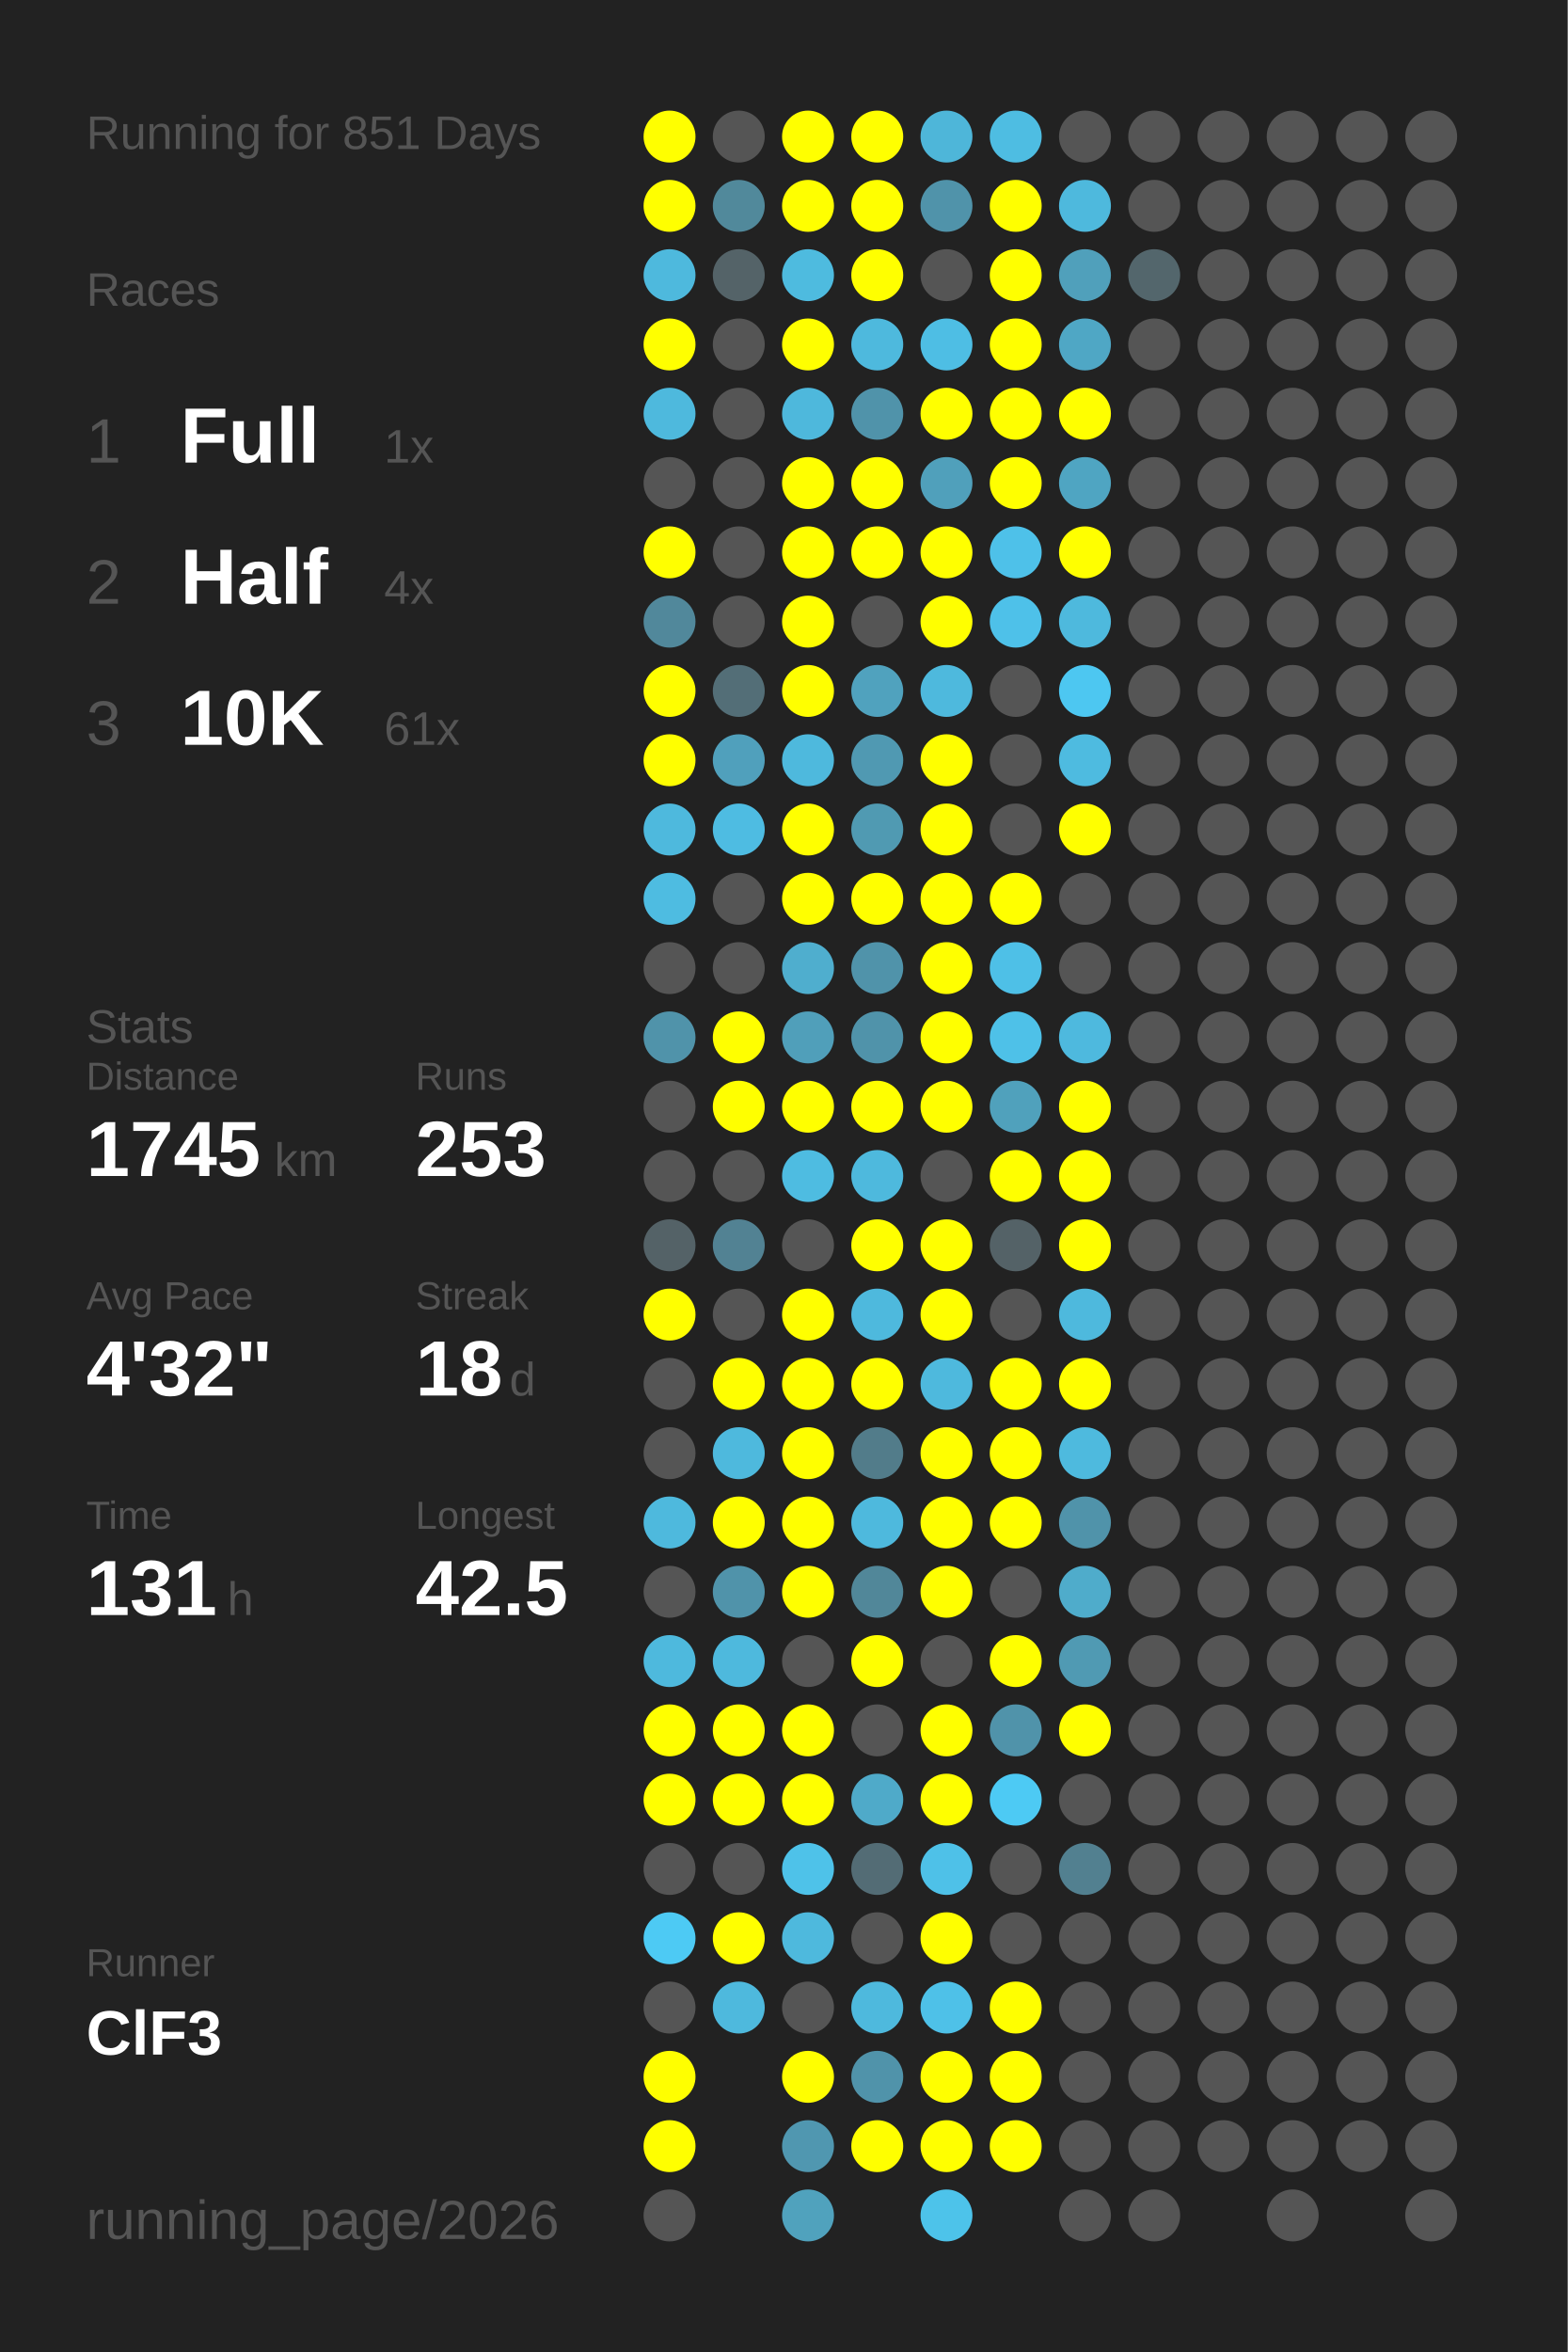
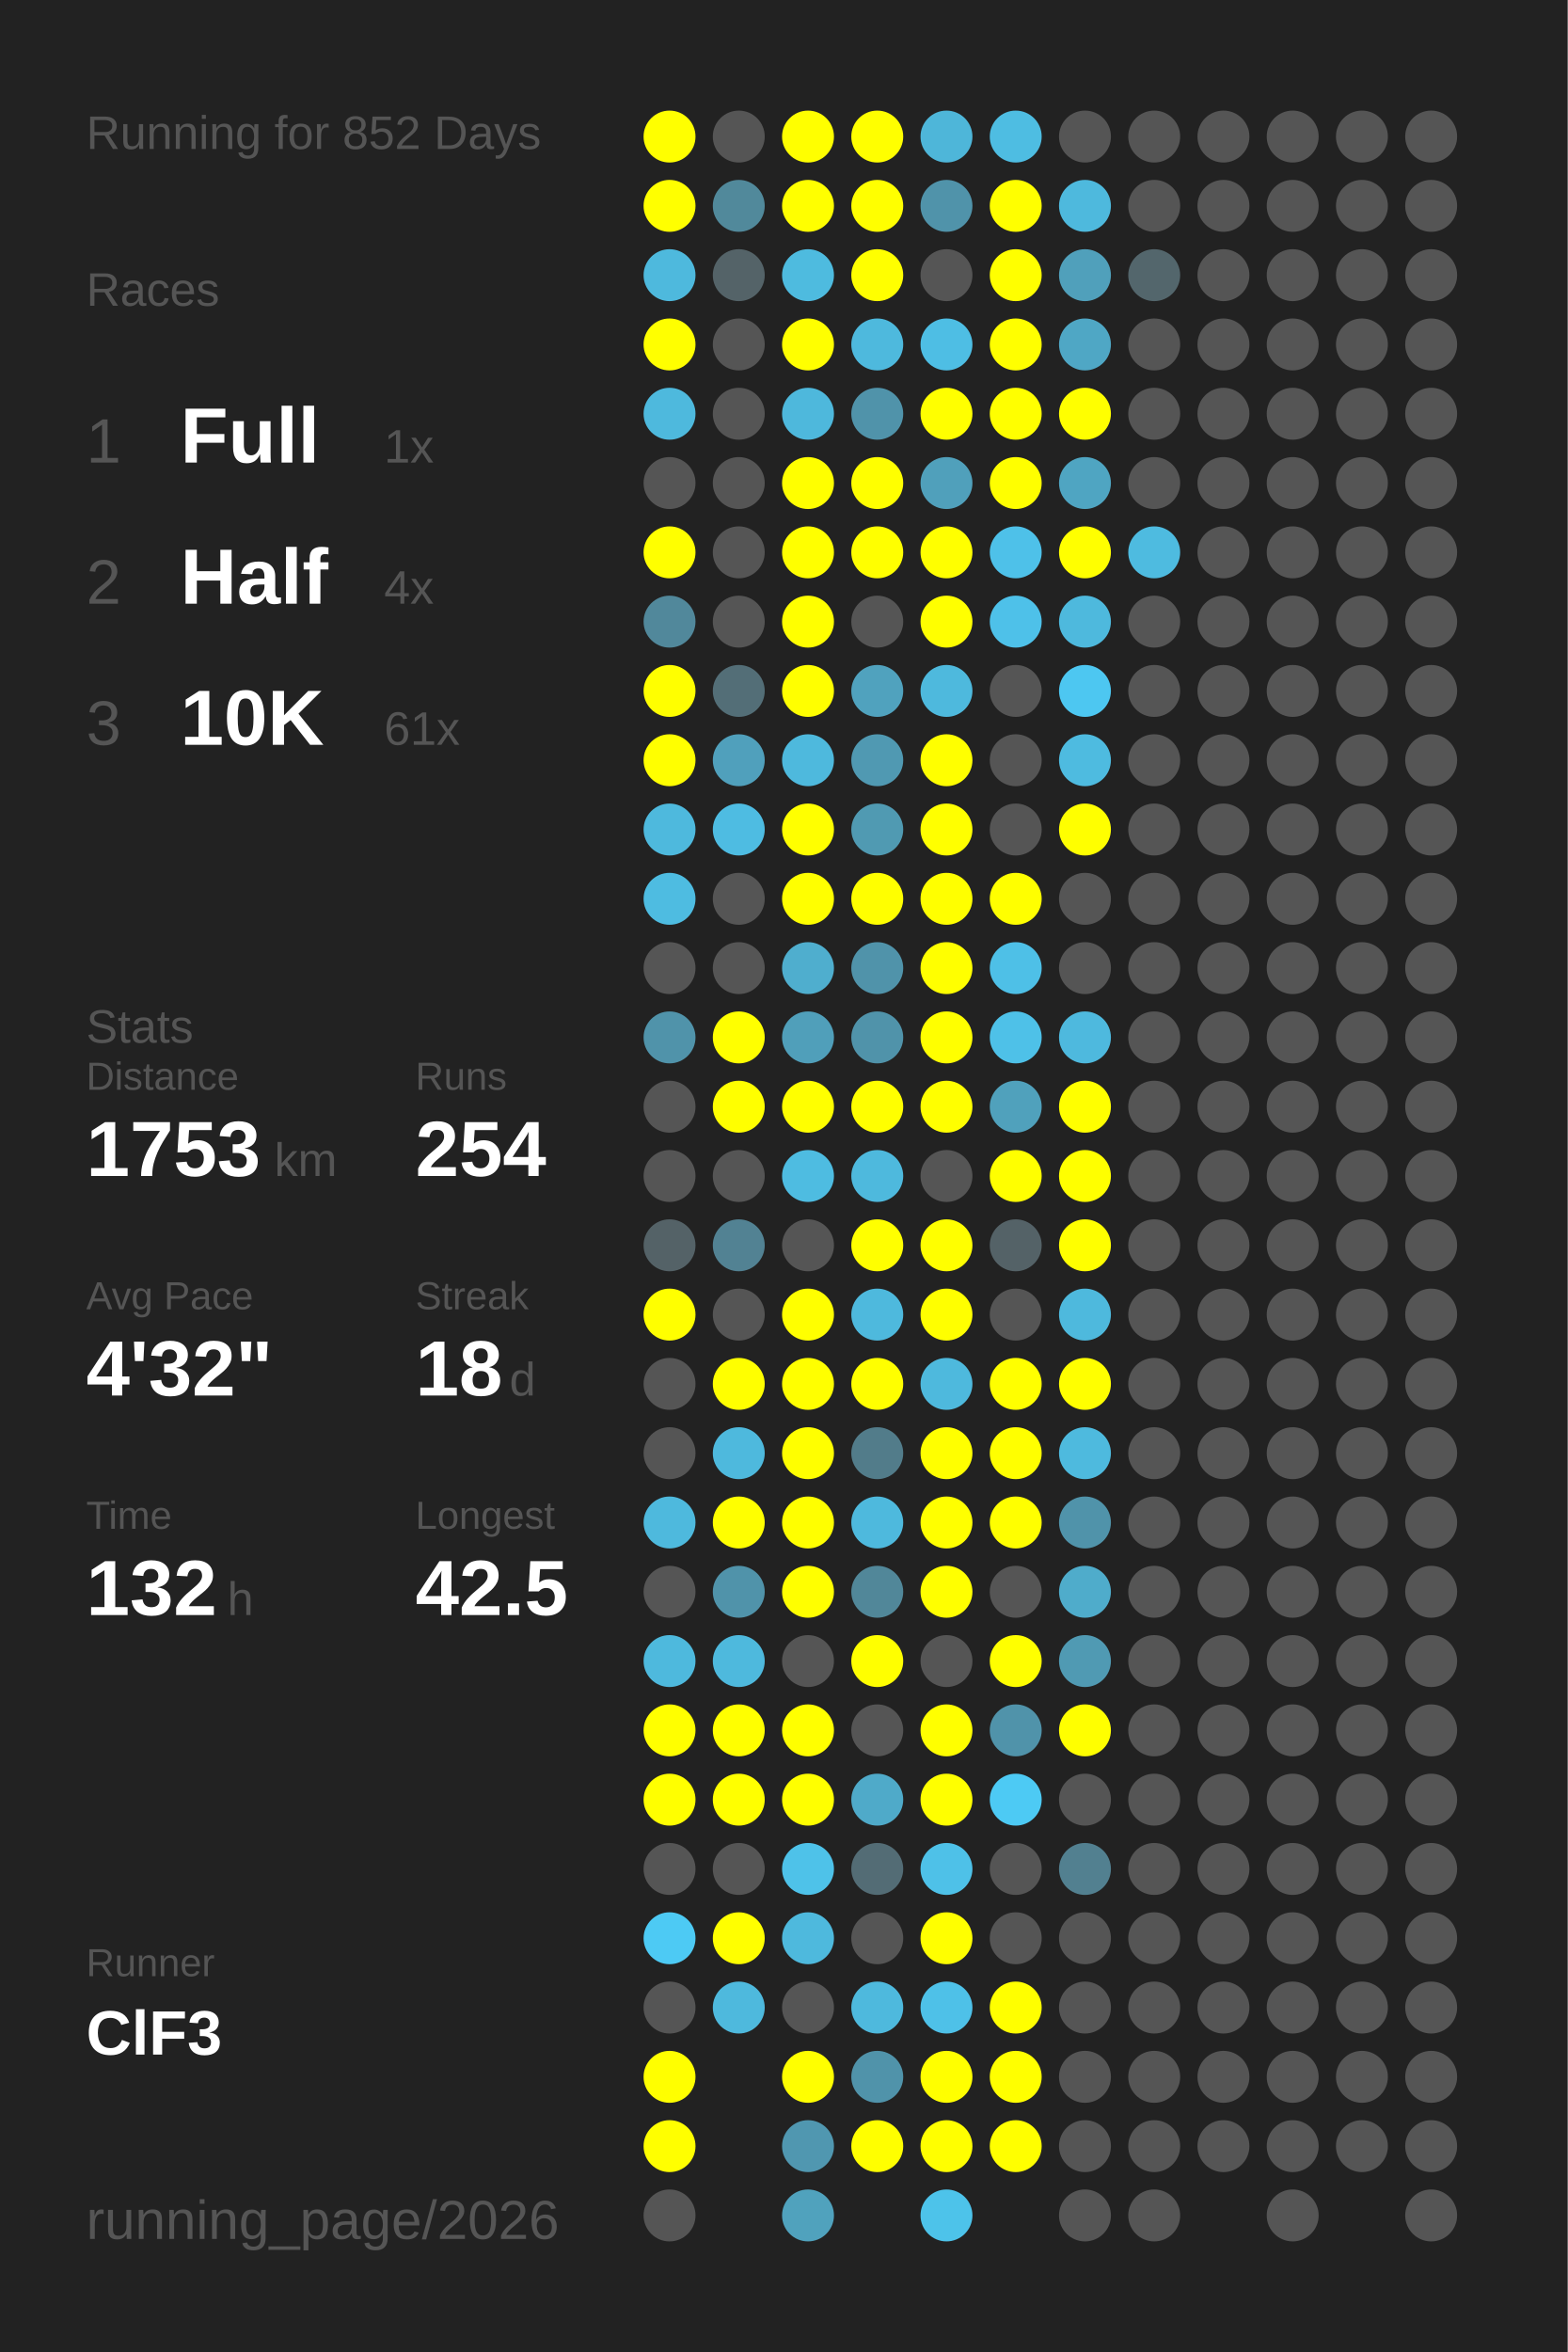
<svg xmlns="http://www.w3.org/2000/svg" baseProfile="full" height="300mm" version="1.1" viewBox="0,0,200,300" width="200mm">
  <defs />
  <rect fill="#222222" height="300" width="200" x="0" y="0" />
-   <text fill="#555555" style="font-size:6px; font-family:Arial;" x="11" y="19">Running for 851 Days</text>
+   <text fill="#555555" style="font-size:6px; font-family:Arial;" x="11" y="19">Running for 852 Days</text>
  <text fill="#555555" style="font-size:6px; font-family:Arial;" x="11" y="39">Races</text>
  <text fill="#555555" style="font-size:8px; font-family:Arial;" x="11" y="59">1</text>
  <text fill="#FFFFFF" style="font-size:10px; font-family:Arial; font-weight:bold;" x="23" y="59">Full</text>
  <text fill="#555555" style="font-size:6px; font-family:Arial;" x="49" y="59">1x</text>
  <text fill="#555555" style="font-size:8px; font-family:Arial;" x="11" y="77">2</text>
  <text fill="#FFFFFF" style="font-size:10px; font-family:Arial; font-weight:bold;" x="23" y="77">Half</text>
  <text fill="#555555" style="font-size:6px; font-family:Arial;" x="49" y="77">4x</text>
  <text fill="#555555" style="font-size:8px; font-family:Arial;" x="11" y="95">3</text>
  <text fill="#FFFFFF" style="font-size:10px; font-family:Arial; font-weight:bold;" x="23" y="95">10K</text>
  <text fill="#555555" style="font-size:6px; font-family:Arial;" x="49" y="95">61x</text>
  <text fill="#555555" style="font-size:6px; font-family:Arial;" x="11" y="133">Stats</text>
  <text fill="#555555" style="font-size:5px; font-family:Arial;" x="11" y="139">Distance</text>
-   <text fill="#FFFFFF" style="font-size:10px; font-family:Arial; font-weight:bold;" x="11" y="150">1745</text>
+   <text fill="#FFFFFF" style="font-size:10px; font-family:Arial; font-weight:bold;" x="11" y="150">1753</text>
  <text fill="#555555" style="font-size:6px; font-family:Arial;" x="35" y="150">km</text>
  <text fill="#555555" style="font-size:5px; font-family:Arial;" x="53" y="139">Runs</text>
-   <text fill="#FFFFFF" style="font-size:10px; font-family:Arial; font-weight:bold;" x="53" y="150">253</text>
+   <text fill="#FFFFFF" style="font-size:10px; font-family:Arial; font-weight:bold;" x="53" y="150">254</text>
  <text fill="#555555" style="font-size:5px; font-family:Arial;" x="11" y="167">Avg Pace</text>
  <text fill="#FFFFFF" style="font-size:10px; font-family:Arial; font-weight:bold;" x="11" y="178">4'32"</text>
  <text fill="#555555" style="font-size:5px; font-family:Arial;" x="53" y="167">Streak</text>
  <text fill="#FFFFFF" style="font-size:10px; font-family:Arial; font-weight:bold;" x="53" y="178">18</text>
  <text fill="#555555" style="font-size:6px; font-family:Arial;" x="65" y="178">d</text>
  <text fill="#555555" style="font-size:5px; font-family:Arial;" x="11" y="195">Time</text>
-   <text fill="#FFFFFF" style="font-size:10px; font-family:Arial; font-weight:bold;" x="11" y="206">131</text>
+   <text fill="#FFFFFF" style="font-size:10px; font-family:Arial; font-weight:bold;" x="11" y="206">132</text>
  <text fill="#555555" style="font-size:6px; font-family:Arial;" x="29" y="206">h</text>
  <text fill="#555555" style="font-size:5px; font-family:Arial;" x="53" y="195">Longest</text>
  <text fill="#FFFFFF" style="font-size:10px; font-family:Arial; font-weight:bold;" x="53" y="206">42.5</text>
  <text fill="#555555" style="font-size:5px; font-family:Arial;" x="11" y="252.065">Runner</text>
  <text fill="#FFFFFF" style="font-size:8px; font-family:Arial; font-weight:bold;" x="11" y="262.065">ClF3</text>
  <text fill="#555555" style="font-size:7px; font-family:Arial;" x="11" y="285.581">running_page/2026</text>
  <circle cx="85.417" cy="17.419" fill="#FFFF00" r="3.312" />
  <circle cx="85.417" cy="26.258" fill="#FFFF00" r="3.312" />
  <circle cx="85.417" cy="35.097" fill="#4eb9dd" r="3.312" />
  <circle cx="85.417" cy="43.935" fill="#FFFF00" r="3.312" />
  <circle cx="85.417" cy="52.774" fill="#4eb9dd" r="3.312" />
  <circle cx="85.417" cy="61.613" fill="#555555" r="3.312" />
  <circle cx="85.417" cy="70.452" fill="#FFFF00" r="3.312" />
  <circle cx="85.417" cy="79.29" fill="#51889b" r="3.312" />
  <circle cx="85.417" cy="88.129" fill="#FFFF00" r="3.312" />
  <circle cx="85.417" cy="96.968" fill="#FFFF00" r="3.312" />
  <circle cx="85.417" cy="105.806" fill="#4eb9dd" r="3.312" />
  <circle cx="85.417" cy="114.645" fill="#4ebce1" r="3.312" />
  <circle cx="85.417" cy="123.484" fill="#555555" r="3.312" />
  <circle cx="85.417" cy="132.323" fill="#5093aa" r="3.312" />
  <circle cx="85.417" cy="141.161" fill="#555555" r="3.312" />
  <circle cx="85.417" cy="150" fill="#555555" r="3.312" />
  <circle cx="85.417" cy="158.839" fill="#546267" r="3.312" />
  <circle cx="85.417" cy="167.677" fill="#FFFF00" r="3.312" />
  <circle cx="85.417" cy="176.516" fill="#555555" r="3.312" />
  <circle cx="85.417" cy="185.355" fill="#555555" r="3.312" />
  <circle cx="85.417" cy="194.194" fill="#4eb9dd" r="3.312" />
  <circle cx="85.417" cy="203.032" fill="#555555" r="3.312" />
  <circle cx="85.417" cy="211.871" fill="#4eb9dd" r="3.312" />
  <circle cx="85.417" cy="220.71" fill="#FFFF00" r="3.312" />
  <circle cx="85.417" cy="229.548" fill="#FFFF00" r="3.312" />
  <circle cx="85.417" cy="238.387" fill="#555555" r="3.312" />
  <circle cx="85.417" cy="247.226" fill="#4dcaf4" r="3.312" />
  <circle cx="85.417" cy="256.065" fill="#555555" r="3.312" />
  <circle cx="85.417" cy="264.903" fill="#FFFF00" r="3.312" />
  <circle cx="85.417" cy="273.742" fill="#FFFF00" r="3.312" />
  <circle cx="85.417" cy="282.581" fill="#555555" r="3.312" />
  <circle cx="94.25" cy="17.419" fill="#555555" r="3.312" />
  <circle cx="94.25" cy="26.258" fill="#51899b" r="3.312" />
  <circle cx="94.25" cy="35.097" fill="#546368" r="3.312" />
  <circle cx="94.25" cy="43.935" fill="#555555" r="3.312" />
  <circle cx="94.25" cy="52.774" fill="#555555" r="3.312" />
  <circle cx="94.25" cy="61.613" fill="#555555" r="3.312" />
  <circle cx="94.25" cy="70.452" fill="#555555" r="3.312" />
  <circle cx="94.25" cy="79.29" fill="#555555" r="3.312" />
  <circle cx="94.25" cy="88.129" fill="#536e77" r="3.312" />
  <circle cx="94.25" cy="96.968" fill="#50a0bc" r="3.312" />
  <circle cx="94.25" cy="105.806" fill="#4ebce2" r="3.312" />
  <circle cx="94.25" cy="114.645" fill="#555555" r="3.312" />
  <circle cx="94.25" cy="123.484" fill="#555555" r="3.312" />
  <circle cx="94.25" cy="132.323" fill="#FFFF00" r="3.312" />
  <circle cx="94.25" cy="141.161" fill="#FFFF00" r="3.312" />
  <circle cx="94.25" cy="150" fill="#555555" r="3.312" />
  <circle cx="94.25" cy="158.839" fill="#528293" r="3.312" />
  <circle cx="94.25" cy="167.677" fill="#555555" r="3.312" />
  <circle cx="94.25" cy="176.516" fill="#FFFF00" r="3.312" />
  <circle cx="94.25" cy="185.355" fill="#4eb9dd" r="3.312" />
  <circle cx="94.25" cy="194.194" fill="#FFFF00" r="3.312" />
  <circle cx="94.25" cy="203.032" fill="#5093aa" r="3.312" />
  <circle cx="94.25" cy="211.871" fill="#4eb9dd" r="3.312" />
  <circle cx="94.25" cy="220.71" fill="#FFFF00" r="3.312" />
  <circle cx="94.25" cy="229.548" fill="#FFFF00" r="3.312" />
  <circle cx="94.25" cy="238.387" fill="#555555" r="3.312" />
  <circle cx="94.25" cy="247.226" fill="#FFFF00" r="3.312" />
  <circle cx="94.25" cy="256.065" fill="#4eb9dd" r="3.312" />
  <circle cx="103.083" cy="17.419" fill="#FFFF00" r="3.312" />
  <circle cx="103.083" cy="26.258" fill="#FFFF00" r="3.312" />
  <circle cx="103.083" cy="35.097" fill="#4ebbdf" r="3.312" />
  <circle cx="103.083" cy="43.935" fill="#FFFF00" r="3.312" />
  <circle cx="103.083" cy="52.774" fill="#4eb8dc" r="3.312" />
  <circle cx="103.083" cy="61.613" fill="#FFFF00" r="3.312" />
  <circle cx="103.083" cy="70.452" fill="#FFFF00" r="3.312" />
  <circle cx="103.083" cy="79.29" fill="#FFFF00" r="3.312" />
  <circle cx="103.083" cy="88.129" fill="#FFFF00" r="3.312" />
  <circle cx="103.083" cy="96.968" fill="#4eb9dd" r="3.312" />
  <circle cx="103.083" cy="105.806" fill="#FFFF00" r="3.312" />
  <circle cx="103.083" cy="114.645" fill="#FFFF00" r="3.312" />
  <circle cx="103.083" cy="123.484" fill="#4faece" r="3.312" />
  <circle cx="103.083" cy="132.323" fill="#509fba" r="3.312" />
  <circle cx="103.083" cy="141.161" fill="#FFFF00" r="3.312" />
  <circle cx="103.083" cy="150" fill="#4ebce1" r="3.312" />
  <circle cx="103.083" cy="158.839" fill="#555555" r="3.312" />
  <circle cx="103.083" cy="167.677" fill="#FFFF00" r="3.312" />
  <circle cx="103.083" cy="176.516" fill="#FFFF00" r="3.312" />
  <circle cx="103.083" cy="185.355" fill="#FFFF00" r="3.312" />
  <circle cx="103.083" cy="194.194" fill="#FFFF00" r="3.312" />
  <circle cx="103.083" cy="203.032" fill="#FFFF00" r="3.312" />
  <circle cx="103.083" cy="211.871" fill="#555555" r="3.312" />
  <circle cx="103.083" cy="220.71" fill="#FFFF00" r="3.312" />
  <circle cx="103.083" cy="229.548" fill="#FFFF00" r="3.312" />
  <circle cx="103.083" cy="238.387" fill="#4ec2e9" r="3.312" />
  <circle cx="103.083" cy="247.226" fill="#4eb9dd" r="3.312" />
  <circle cx="103.083" cy="256.065" fill="#555555" r="3.312" />
  <circle cx="103.083" cy="264.903" fill="#FFFF00" r="3.312" />
  <circle cx="103.083" cy="273.742" fill="#5097b0" r="3.312" />
  <circle cx="103.083" cy="282.581" fill="#50a2bd" r="3.312" />
  <circle cx="111.917" cy="17.419" fill="#FFFF00" r="3.312" />
  <circle cx="111.917" cy="26.258" fill="#FFFF00" r="3.312" />
  <circle cx="111.917" cy="35.097" fill="#FFFF00" r="3.312" />
  <circle cx="111.917" cy="43.935" fill="#4eb9dd" r="3.312" />
  <circle cx="111.917" cy="52.774" fill="#5093aa" r="3.312" />
  <circle cx="111.917" cy="61.613" fill="#FFFF00" r="3.312" />
  <circle cx="111.917" cy="70.452" fill="#FFFF00" r="3.312" />
  <circle cx="111.917" cy="79.29" fill="#555555" r="3.312" />
  <circle cx="111.917" cy="88.129" fill="#50a2be" r="3.312" />
  <circle cx="111.917" cy="96.968" fill="#5099b2" r="3.312" />
  <circle cx="111.917" cy="105.806" fill="#509ab2" r="3.312" />
  <circle cx="111.917" cy="114.645" fill="#FFFF00" r="3.312" />
  <circle cx="111.917" cy="123.484" fill="#5093aa" r="3.312" />
  <circle cx="111.917" cy="132.323" fill="#5093aa" r="3.312" />
  <circle cx="111.917" cy="141.161" fill="#FFFF00" r="3.312" />
  <circle cx="111.917" cy="150" fill="#4eb9dd" r="3.312" />
  <circle cx="111.917" cy="158.839" fill="#FFFF00" r="3.312" />
  <circle cx="111.917" cy="167.677" fill="#4eb9dd" r="3.312" />
  <circle cx="111.917" cy="176.516" fill="#FFFF00" r="3.312" />
  <circle cx="111.917" cy="185.355" fill="#527c8a" r="3.312" />
  <circle cx="111.917" cy="194.194" fill="#4eb9dd" r="3.312" />
  <circle cx="111.917" cy="203.032" fill="#518799" r="3.312" />
  <circle cx="111.917" cy="211.871" fill="#FFFF00" r="3.312" />
  <circle cx="111.917" cy="220.71" fill="#555555" r="3.312" />
  <circle cx="111.917" cy="229.548" fill="#4faac9" r="3.312" />
  <circle cx="111.917" cy="238.387" fill="#536c75" r="3.312" />
  <circle cx="111.917" cy="247.226" fill="#555555" r="3.312" />
  <circle cx="111.917" cy="256.065" fill="#4eb9dd" r="3.312" />
  <circle cx="111.917" cy="264.903" fill="#5093aa" r="3.312" />
  <circle cx="111.917" cy="273.742" fill="#FFFF00" r="3.312" />
  <circle cx="120.75" cy="17.419" fill="#4eb6d9" r="3.312" />
  <circle cx="120.75" cy="26.258" fill="#5093aa" r="3.312" />
  <circle cx="120.75" cy="35.097" fill="#555555" r="3.312" />
  <circle cx="120.75" cy="43.935" fill="#4ebee4" r="3.312" />
  <circle cx="120.75" cy="52.774" fill="#FFFF00" r="3.312" />
  <circle cx="120.75" cy="61.613" fill="#50a0bb" r="3.312" />
  <circle cx="120.75" cy="70.452" fill="#FFFF00" r="3.312" />
  <circle cx="120.75" cy="79.29" fill="#FFFF00" r="3.312" />
  <circle cx="120.75" cy="88.129" fill="#4eb9dd" r="3.312" />
  <circle cx="120.75" cy="96.968" fill="#FFFF00" r="3.312" />
  <circle cx="120.75" cy="105.806" fill="#FFFF00" r="3.312" />
  <circle cx="120.75" cy="114.645" fill="#FFFF00" r="3.312" />
  <circle cx="120.75" cy="123.484" fill="#FFFF00" r="3.312" />
  <circle cx="120.75" cy="132.323" fill="#FFFF00" r="3.312" />
  <circle cx="120.75" cy="141.161" fill="#FFFF00" r="3.312" />
  <circle cx="120.75" cy="150" fill="#555555" r="3.312" />
  <circle cx="120.75" cy="158.839" fill="#FFFF00" r="3.312" />
  <circle cx="120.75" cy="167.677" fill="#FFFF00" r="3.312" />
  <circle cx="120.75" cy="176.516" fill="#4eb9dd" r="3.312" />
  <circle cx="120.75" cy="185.355" fill="#FFFF00" r="3.312" />
  <circle cx="120.75" cy="194.194" fill="#FFFF00" r="3.312" />
  <circle cx="120.75" cy="203.032" fill="#FFFF00" r="3.312" />
  <circle cx="120.75" cy="211.871" fill="#555555" r="3.312" />
  <circle cx="120.75" cy="220.71" fill="#FFFF00" r="3.312" />
  <circle cx="120.75" cy="229.548" fill="#FFFF00" r="3.312" />
  <circle cx="120.75" cy="238.387" fill="#4ec1e8" r="3.312" />
  <circle cx="120.75" cy="247.226" fill="#FFFF00" r="3.312" />
  <circle cx="120.75" cy="256.065" fill="#4ec1e8" r="3.312" />
  <circle cx="120.75" cy="264.903" fill="#FFFF00" r="3.312" />
  <circle cx="120.75" cy="273.742" fill="#FFFF00" r="3.312" />
  <circle cx="120.75" cy="282.581" fill="#4dc3ea" r="3.312" />
  <circle cx="129.583" cy="17.419" fill="#4ebde2" r="3.312" />
  <circle cx="129.583" cy="26.258" fill="#FFFF00" r="3.312" />
  <circle cx="129.583" cy="35.097" fill="#FFFF00" r="3.312" />
  <circle cx="129.583" cy="43.935" fill="#FFFF00" r="3.312" />
  <circle cx="129.583" cy="52.774" fill="#FFFF00" r="3.312" />
  <circle cx="129.583" cy="61.613" fill="#FFFF00" r="3.312" />
  <circle cx="129.583" cy="70.452" fill="#4ec1e9" r="3.312" />
  <circle cx="129.583" cy="79.29" fill="#4ec1e9" r="3.312" />
  <circle cx="129.583" cy="88.129" fill="#555555" r="3.312" />
  <circle cx="129.583" cy="96.968" fill="#555555" r="3.312" />
  <circle cx="129.583" cy="105.806" fill="#555555" r="3.312" />
  <circle cx="129.583" cy="114.645" fill="#FFFF00" r="3.312" />
  <circle cx="129.583" cy="123.484" fill="#4ec0e7" r="3.312" />
  <circle cx="129.583" cy="132.323" fill="#4ec1e8" r="3.312" />
  <circle cx="129.583" cy="141.161" fill="#50a1bc" r="3.312" />
  <circle cx="129.583" cy="150" fill="#FFFF00" r="3.312" />
  <circle cx="129.583" cy="158.839" fill="#546267" r="3.312" />
  <circle cx="129.583" cy="167.677" fill="#555555" r="3.312" />
  <circle cx="129.583" cy="176.516" fill="#FFFF00" r="3.312" />
  <circle cx="129.583" cy="185.355" fill="#FFFF00" r="3.312" />
  <circle cx="129.583" cy="194.194" fill="#FFFF00" r="3.312" />
  <circle cx="129.583" cy="203.032" fill="#555555" r="3.312" />
  <circle cx="129.583" cy="211.871" fill="#FFFF00" r="3.312" />
  <circle cx="129.583" cy="220.71" fill="#5093aa" r="3.312" />
  <circle cx="129.583" cy="229.548" fill="#4dcaf4" r="3.312" />
  <circle cx="129.583" cy="238.387" fill="#555555" r="3.312" />
  <circle cx="129.583" cy="247.226" fill="#555555" r="3.312" />
  <circle cx="129.583" cy="256.065" fill="#FFFF00" r="3.312" />
  <circle cx="129.583" cy="264.903" fill="#FFFF00" r="3.312" />
  <circle cx="129.583" cy="273.742" fill="#FFFF00" r="3.312" />
  <circle cx="138.417" cy="17.419" fill="#555555" r="3.312" />
  <circle cx="138.417" cy="26.258" fill="#4eb9dd" r="3.312" />
  <circle cx="138.417" cy="35.097" fill="#50a0bb" r="3.312" />
  <circle cx="138.417" cy="43.935" fill="#4fa7c5" r="3.312" />
  <circle cx="138.417" cy="52.774" fill="#FFFF00" r="3.312" />
  <circle cx="138.417" cy="61.613" fill="#4fa5c2" r="3.312" />
  <circle cx="138.417" cy="70.452" fill="#FFFF00" r="3.312" />
  <circle cx="138.417" cy="79.29" fill="#4eb9dd" r="3.312" />
  <circle cx="138.417" cy="88.129" fill="#4dc7f1" r="3.312" />
  <circle cx="138.417" cy="96.968" fill="#4ebbe0" r="3.312" />
  <circle cx="138.417" cy="105.806" fill="#FFFF00" r="3.312" />
  <circle cx="138.417" cy="114.645" fill="#555555" r="3.312" />
  <circle cx="138.417" cy="123.484" fill="#555555" r="3.312" />
  <circle cx="138.417" cy="132.323" fill="#4eb9de" r="3.312" />
  <circle cx="138.417" cy="141.161" fill="#FFFF00" r="3.312" />
  <circle cx="138.417" cy="150" fill="#FFFF00" r="3.312" />
  <circle cx="138.417" cy="158.839" fill="#FFFF00" r="3.312" />
  <circle cx="138.417" cy="167.677" fill="#4eb9dd" r="3.312" />
  <circle cx="138.417" cy="176.516" fill="#FFFF00" r="3.312" />
  <circle cx="138.417" cy="185.355" fill="#4ebade" r="3.312" />
  <circle cx="138.417" cy="194.194" fill="#5093aa" r="3.312" />
  <circle cx="138.417" cy="203.032" fill="#4faccb" r="3.312" />
  <circle cx="138.417" cy="211.871" fill="#509ab3" r="3.312" />
  <circle cx="138.417" cy="220.71" fill="#FFFF00" r="3.312" />
  <circle cx="138.417" cy="229.548" fill="#555555" r="3.312" />
  <circle cx="138.417" cy="238.387" fill="#528090" r="3.312" />
  <circle cx="138.417" cy="247.226" fill="#555555" r="3.312" />
  <circle cx="138.417" cy="256.065" fill="#555555" r="3.312" />
  <circle cx="138.417" cy="264.903" fill="#555555" r="3.312" />
  <circle cx="138.417" cy="273.742" fill="#555555" r="3.312" />
  <circle cx="138.417" cy="282.581" fill="#555555" r="3.312" />
  <circle cx="147.25" cy="17.419" fill="#555555" r="3.312" />
  <circle cx="147.25" cy="26.258" fill="#555555" r="3.312" />
  <circle cx="147.25" cy="35.097" fill="#53666c" r="3.312" />
  <circle cx="147.25" cy="43.935" fill="#555555" r="3.312" />
  <circle cx="147.25" cy="52.774" fill="#555555" r="3.312" />
  <circle cx="147.25" cy="61.613" fill="#555555" r="3.312" />
-   <circle cx="147.25" cy="70.452" fill="#555555" r="3.312" />
+   <circle cx="147.25" cy="70.452" fill="#4ebbe0" r="3.312" />
  <circle cx="147.25" cy="79.29" fill="#555555" r="3.312" />
  <circle cx="147.25" cy="88.129" fill="#555555" r="3.312" />
  <circle cx="147.25" cy="96.968" fill="#555555" r="3.312" />
  <circle cx="147.25" cy="105.806" fill="#555555" r="3.312" />
  <circle cx="147.25" cy="114.645" fill="#555555" r="3.312" />
  <circle cx="147.25" cy="123.484" fill="#555555" r="3.312" />
  <circle cx="147.25" cy="132.323" fill="#555555" r="3.312" />
  <circle cx="147.25" cy="141.161" fill="#555555" r="3.312" />
  <circle cx="147.25" cy="150" fill="#555555" r="3.312" />
  <circle cx="147.25" cy="158.839" fill="#555555" r="3.312" />
  <circle cx="147.25" cy="167.677" fill="#555555" r="3.312" />
  <circle cx="147.25" cy="176.516" fill="#555555" r="3.312" />
  <circle cx="147.25" cy="185.355" fill="#555555" r="3.312" />
  <circle cx="147.25" cy="194.194" fill="#555555" r="3.312" />
  <circle cx="147.25" cy="203.032" fill="#555555" r="3.312" />
  <circle cx="147.25" cy="211.871" fill="#555555" r="3.312" />
  <circle cx="147.25" cy="220.71" fill="#555555" r="3.312" />
  <circle cx="147.25" cy="229.548" fill="#555555" r="3.312" />
  <circle cx="147.25" cy="238.387" fill="#555555" r="3.312" />
  <circle cx="147.25" cy="247.226" fill="#555555" r="3.312" />
  <circle cx="147.25" cy="256.065" fill="#555555" r="3.312" />
  <circle cx="147.25" cy="264.903" fill="#555555" r="3.312" />
  <circle cx="147.25" cy="273.742" fill="#555555" r="3.312" />
  <circle cx="147.25" cy="282.581" fill="#555555" r="3.312" />
  <circle cx="156.083" cy="17.419" fill="#555555" r="3.312" />
  <circle cx="156.083" cy="26.258" fill="#555555" r="3.312" />
  <circle cx="156.083" cy="35.097" fill="#555555" r="3.312" />
  <circle cx="156.083" cy="43.935" fill="#555555" r="3.312" />
  <circle cx="156.083" cy="52.774" fill="#555555" r="3.312" />
  <circle cx="156.083" cy="61.613" fill="#555555" r="3.312" />
  <circle cx="156.083" cy="70.452" fill="#555555" r="3.312" />
  <circle cx="156.083" cy="79.29" fill="#555555" r="3.312" />
  <circle cx="156.083" cy="88.129" fill="#555555" r="3.312" />
  <circle cx="156.083" cy="96.968" fill="#555555" r="3.312" />
  <circle cx="156.083" cy="105.806" fill="#555555" r="3.312" />
  <circle cx="156.083" cy="114.645" fill="#555555" r="3.312" />
  <circle cx="156.083" cy="123.484" fill="#555555" r="3.312" />
  <circle cx="156.083" cy="132.323" fill="#555555" r="3.312" />
  <circle cx="156.083" cy="141.161" fill="#555555" r="3.312" />
  <circle cx="156.083" cy="150" fill="#555555" r="3.312" />
  <circle cx="156.083" cy="158.839" fill="#555555" r="3.312" />
  <circle cx="156.083" cy="167.677" fill="#555555" r="3.312" />
  <circle cx="156.083" cy="176.516" fill="#555555" r="3.312" />
  <circle cx="156.083" cy="185.355" fill="#555555" r="3.312" />
  <circle cx="156.083" cy="194.194" fill="#555555" r="3.312" />
  <circle cx="156.083" cy="203.032" fill="#555555" r="3.312" />
  <circle cx="156.083" cy="211.871" fill="#555555" r="3.312" />
  <circle cx="156.083" cy="220.71" fill="#555555" r="3.312" />
  <circle cx="156.083" cy="229.548" fill="#555555" r="3.312" />
  <circle cx="156.083" cy="238.387" fill="#555555" r="3.312" />
  <circle cx="156.083" cy="247.226" fill="#555555" r="3.312" />
  <circle cx="156.083" cy="256.065" fill="#555555" r="3.312" />
  <circle cx="156.083" cy="264.903" fill="#555555" r="3.312" />
  <circle cx="156.083" cy="273.742" fill="#555555" r="3.312" />
  <circle cx="164.917" cy="17.419" fill="#555555" r="3.312" />
  <circle cx="164.917" cy="26.258" fill="#555555" r="3.312" />
  <circle cx="164.917" cy="35.097" fill="#555555" r="3.312" />
  <circle cx="164.917" cy="43.935" fill="#555555" r="3.312" />
  <circle cx="164.917" cy="52.774" fill="#555555" r="3.312" />
  <circle cx="164.917" cy="61.613" fill="#555555" r="3.312" />
  <circle cx="164.917" cy="70.452" fill="#555555" r="3.312" />
  <circle cx="164.917" cy="79.29" fill="#555555" r="3.312" />
  <circle cx="164.917" cy="88.129" fill="#555555" r="3.312" />
  <circle cx="164.917" cy="96.968" fill="#555555" r="3.312" />
  <circle cx="164.917" cy="105.806" fill="#555555" r="3.312" />
  <circle cx="164.917" cy="114.645" fill="#555555" r="3.312" />
  <circle cx="164.917" cy="123.484" fill="#555555" r="3.312" />
  <circle cx="164.917" cy="132.323" fill="#555555" r="3.312" />
  <circle cx="164.917" cy="141.161" fill="#555555" r="3.312" />
  <circle cx="164.917" cy="150" fill="#555555" r="3.312" />
  <circle cx="164.917" cy="158.839" fill="#555555" r="3.312" />
  <circle cx="164.917" cy="167.677" fill="#555555" r="3.312" />
  <circle cx="164.917" cy="176.516" fill="#555555" r="3.312" />
  <circle cx="164.917" cy="185.355" fill="#555555" r="3.312" />
  <circle cx="164.917" cy="194.194" fill="#555555" r="3.312" />
  <circle cx="164.917" cy="203.032" fill="#555555" r="3.312" />
  <circle cx="164.917" cy="211.871" fill="#555555" r="3.312" />
  <circle cx="164.917" cy="220.71" fill="#555555" r="3.312" />
  <circle cx="164.917" cy="229.548" fill="#555555" r="3.312" />
  <circle cx="164.917" cy="238.387" fill="#555555" r="3.312" />
  <circle cx="164.917" cy="247.226" fill="#555555" r="3.312" />
  <circle cx="164.917" cy="256.065" fill="#555555" r="3.312" />
  <circle cx="164.917" cy="264.903" fill="#555555" r="3.312" />
  <circle cx="164.917" cy="273.742" fill="#555555" r="3.312" />
  <circle cx="164.917" cy="282.581" fill="#555555" r="3.312" />
  <circle cx="173.75" cy="17.419" fill="#555555" r="3.312" />
  <circle cx="173.75" cy="26.258" fill="#555555" r="3.312" />
  <circle cx="173.75" cy="35.097" fill="#555555" r="3.312" />
  <circle cx="173.75" cy="43.935" fill="#555555" r="3.312" />
  <circle cx="173.75" cy="52.774" fill="#555555" r="3.312" />
  <circle cx="173.75" cy="61.613" fill="#555555" r="3.312" />
  <circle cx="173.75" cy="70.452" fill="#555555" r="3.312" />
  <circle cx="173.75" cy="79.29" fill="#555555" r="3.312" />
  <circle cx="173.75" cy="88.129" fill="#555555" r="3.312" />
  <circle cx="173.75" cy="96.968" fill="#555555" r="3.312" />
  <circle cx="173.75" cy="105.806" fill="#555555" r="3.312" />
  <circle cx="173.75" cy="114.645" fill="#555555" r="3.312" />
  <circle cx="173.75" cy="123.484" fill="#555555" r="3.312" />
  <circle cx="173.75" cy="132.323" fill="#555555" r="3.312" />
  <circle cx="173.75" cy="141.161" fill="#555555" r="3.312" />
  <circle cx="173.75" cy="150" fill="#555555" r="3.312" />
  <circle cx="173.75" cy="158.839" fill="#555555" r="3.312" />
  <circle cx="173.75" cy="167.677" fill="#555555" r="3.312" />
  <circle cx="173.75" cy="176.516" fill="#555555" r="3.312" />
  <circle cx="173.75" cy="185.355" fill="#555555" r="3.312" />
  <circle cx="173.75" cy="194.194" fill="#555555" r="3.312" />
  <circle cx="173.75" cy="203.032" fill="#555555" r="3.312" />
  <circle cx="173.75" cy="211.871" fill="#555555" r="3.312" />
  <circle cx="173.75" cy="220.71" fill="#555555" r="3.312" />
  <circle cx="173.75" cy="229.548" fill="#555555" r="3.312" />
  <circle cx="173.75" cy="238.387" fill="#555555" r="3.312" />
  <circle cx="173.75" cy="247.226" fill="#555555" r="3.312" />
  <circle cx="173.75" cy="256.065" fill="#555555" r="3.312" />
  <circle cx="173.75" cy="264.903" fill="#555555" r="3.312" />
  <circle cx="173.75" cy="273.742" fill="#555555" r="3.312" />
  <circle cx="182.583" cy="17.419" fill="#555555" r="3.312" />
  <circle cx="182.583" cy="26.258" fill="#555555" r="3.312" />
  <circle cx="182.583" cy="35.097" fill="#555555" r="3.312" />
  <circle cx="182.583" cy="43.935" fill="#555555" r="3.312" />
  <circle cx="182.583" cy="52.774" fill="#555555" r="3.312" />
  <circle cx="182.583" cy="61.613" fill="#555555" r="3.312" />
  <circle cx="182.583" cy="70.452" fill="#555555" r="3.312" />
  <circle cx="182.583" cy="79.29" fill="#555555" r="3.312" />
  <circle cx="182.583" cy="88.129" fill="#555555" r="3.312" />
  <circle cx="182.583" cy="96.968" fill="#555555" r="3.312" />
  <circle cx="182.583" cy="105.806" fill="#555555" r="3.312" />
  <circle cx="182.583" cy="114.645" fill="#555555" r="3.312" />
  <circle cx="182.583" cy="123.484" fill="#555555" r="3.312" />
  <circle cx="182.583" cy="132.323" fill="#555555" r="3.312" />
  <circle cx="182.583" cy="141.161" fill="#555555" r="3.312" />
  <circle cx="182.583" cy="150" fill="#555555" r="3.312" />
  <circle cx="182.583" cy="158.839" fill="#555555" r="3.312" />
  <circle cx="182.583" cy="167.677" fill="#555555" r="3.312" />
  <circle cx="182.583" cy="176.516" fill="#555555" r="3.312" />
  <circle cx="182.583" cy="185.355" fill="#555555" r="3.312" />
  <circle cx="182.583" cy="194.194" fill="#555555" r="3.312" />
  <circle cx="182.583" cy="203.032" fill="#555555" r="3.312" />
  <circle cx="182.583" cy="211.871" fill="#555555" r="3.312" />
  <circle cx="182.583" cy="220.71" fill="#555555" r="3.312" />
  <circle cx="182.583" cy="229.548" fill="#555555" r="3.312" />
  <circle cx="182.583" cy="238.387" fill="#555555" r="3.312" />
  <circle cx="182.583" cy="247.226" fill="#555555" r="3.312" />
  <circle cx="182.583" cy="256.065" fill="#555555" r="3.312" />
  <circle cx="182.583" cy="264.903" fill="#555555" r="3.312" />
  <circle cx="182.583" cy="273.742" fill="#555555" r="3.312" />
  <circle cx="182.583" cy="282.581" fill="#555555" r="3.312" />
</svg>
